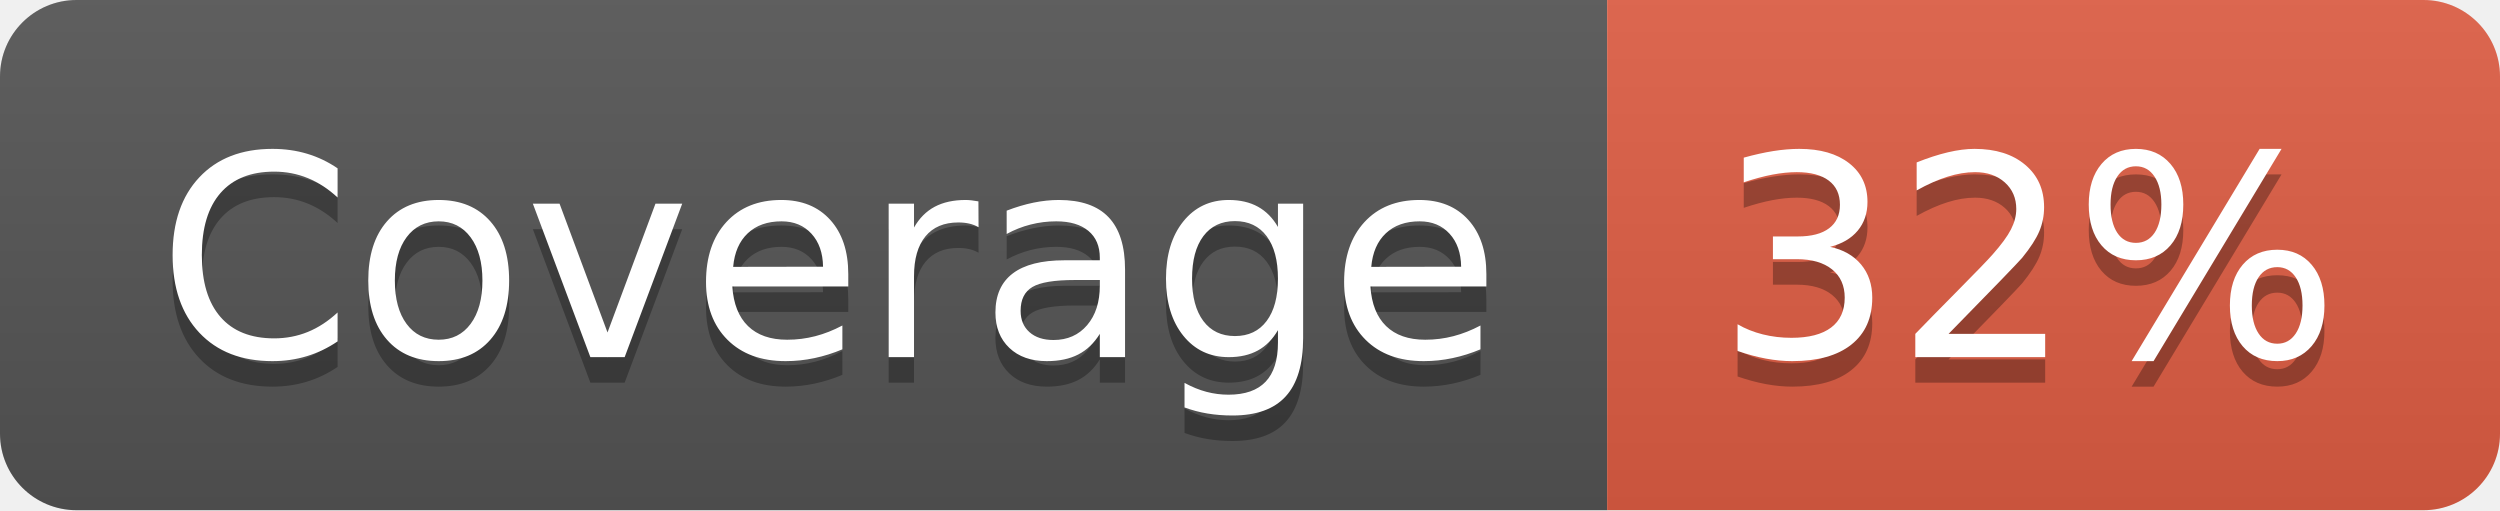
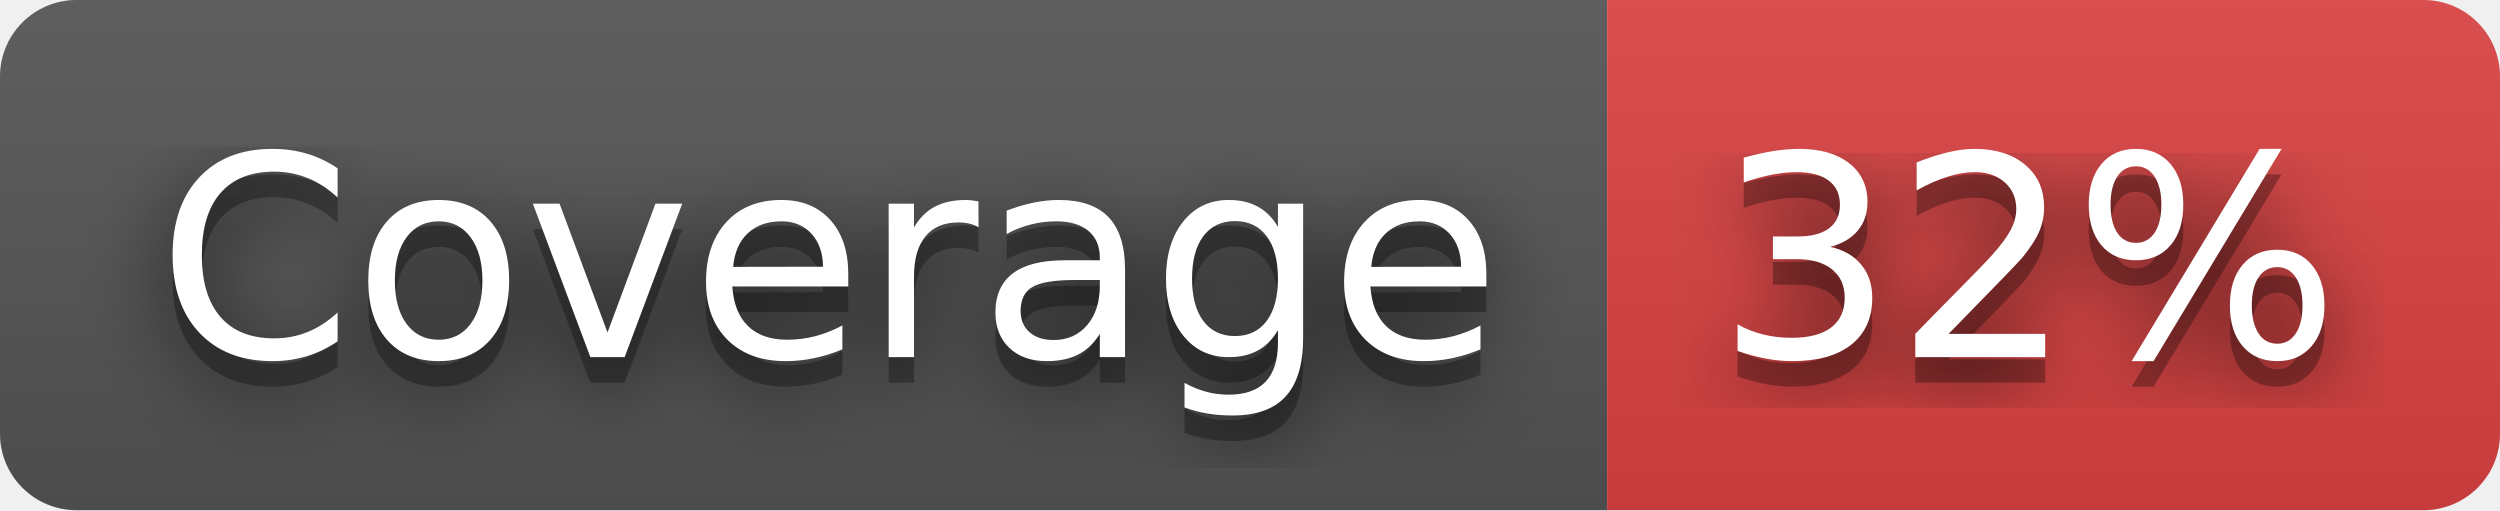
<svg xmlns="http://www.w3.org/2000/svg" width="98" height="20" role="img" aria-label="Coverage: 32%">
+   <filter id="blur">
+     <feGaussianBlur in="SourceGraphic" stdDeviation="16" />
+   </filter>
  <linearGradient id="s" x2="0" y2="100%">
    <stop offset="0" stop-color="#bbb" stop-opacity=".1" />
    <stop offset="1" stop-opacity=".1" />
  </linearGradient>
  <clipPath id="r">
    <rect width="98" height="20" rx="3" fill="#fff" />
  </clipPath>
  <g clip-path="url(#r)">
    <rect width="63" height="20" fill="#555" />
-     <rect x="63" width="35" height="20" fill="#e05d44" />
+     <rect x="63" width="35" height="20" fill="#dd4343" />
    <rect width="98" height="20" fill="url(#s)" />
  </g>
  <g fill="#fff" text-anchor="middle" font-family="Verdana,Geneva,DejaVu Sans,sans-serif" text-rendering="geometricPrecision" font-size="110">
+     <text aria-hidden="true" x="325" y="150" fill="#010101" fill-opacity=".80" filter="url(#blur)" transform="scale(.1)" textLength="530">Coverage</text>
    <text aria-hidden="true" x="325" y="150" fill="#010101" fill-opacity=".3" transform="scale(.1)" textLength="530">Coverage</text>
    <text x="325" y="140" transform="scale(.1)" fill="#fff" textLength="530">Coverage</text>
+     <text aria-hidden="true" x="795" y="150" fill="#010101" fill-opacity=".80" filter="url(#blur)" transform="scale(.1)" textLength="250">32%</text>
    <text aria-hidden="true" x="795" y="150" fill="#010101" fill-opacity=".3" transform="scale(.1)" textLength="250">32%</text>
    <text x="795" y="140" transform="scale(.1)" fill="#fff" textLength="250">32%</text>
  </g>
</svg>
